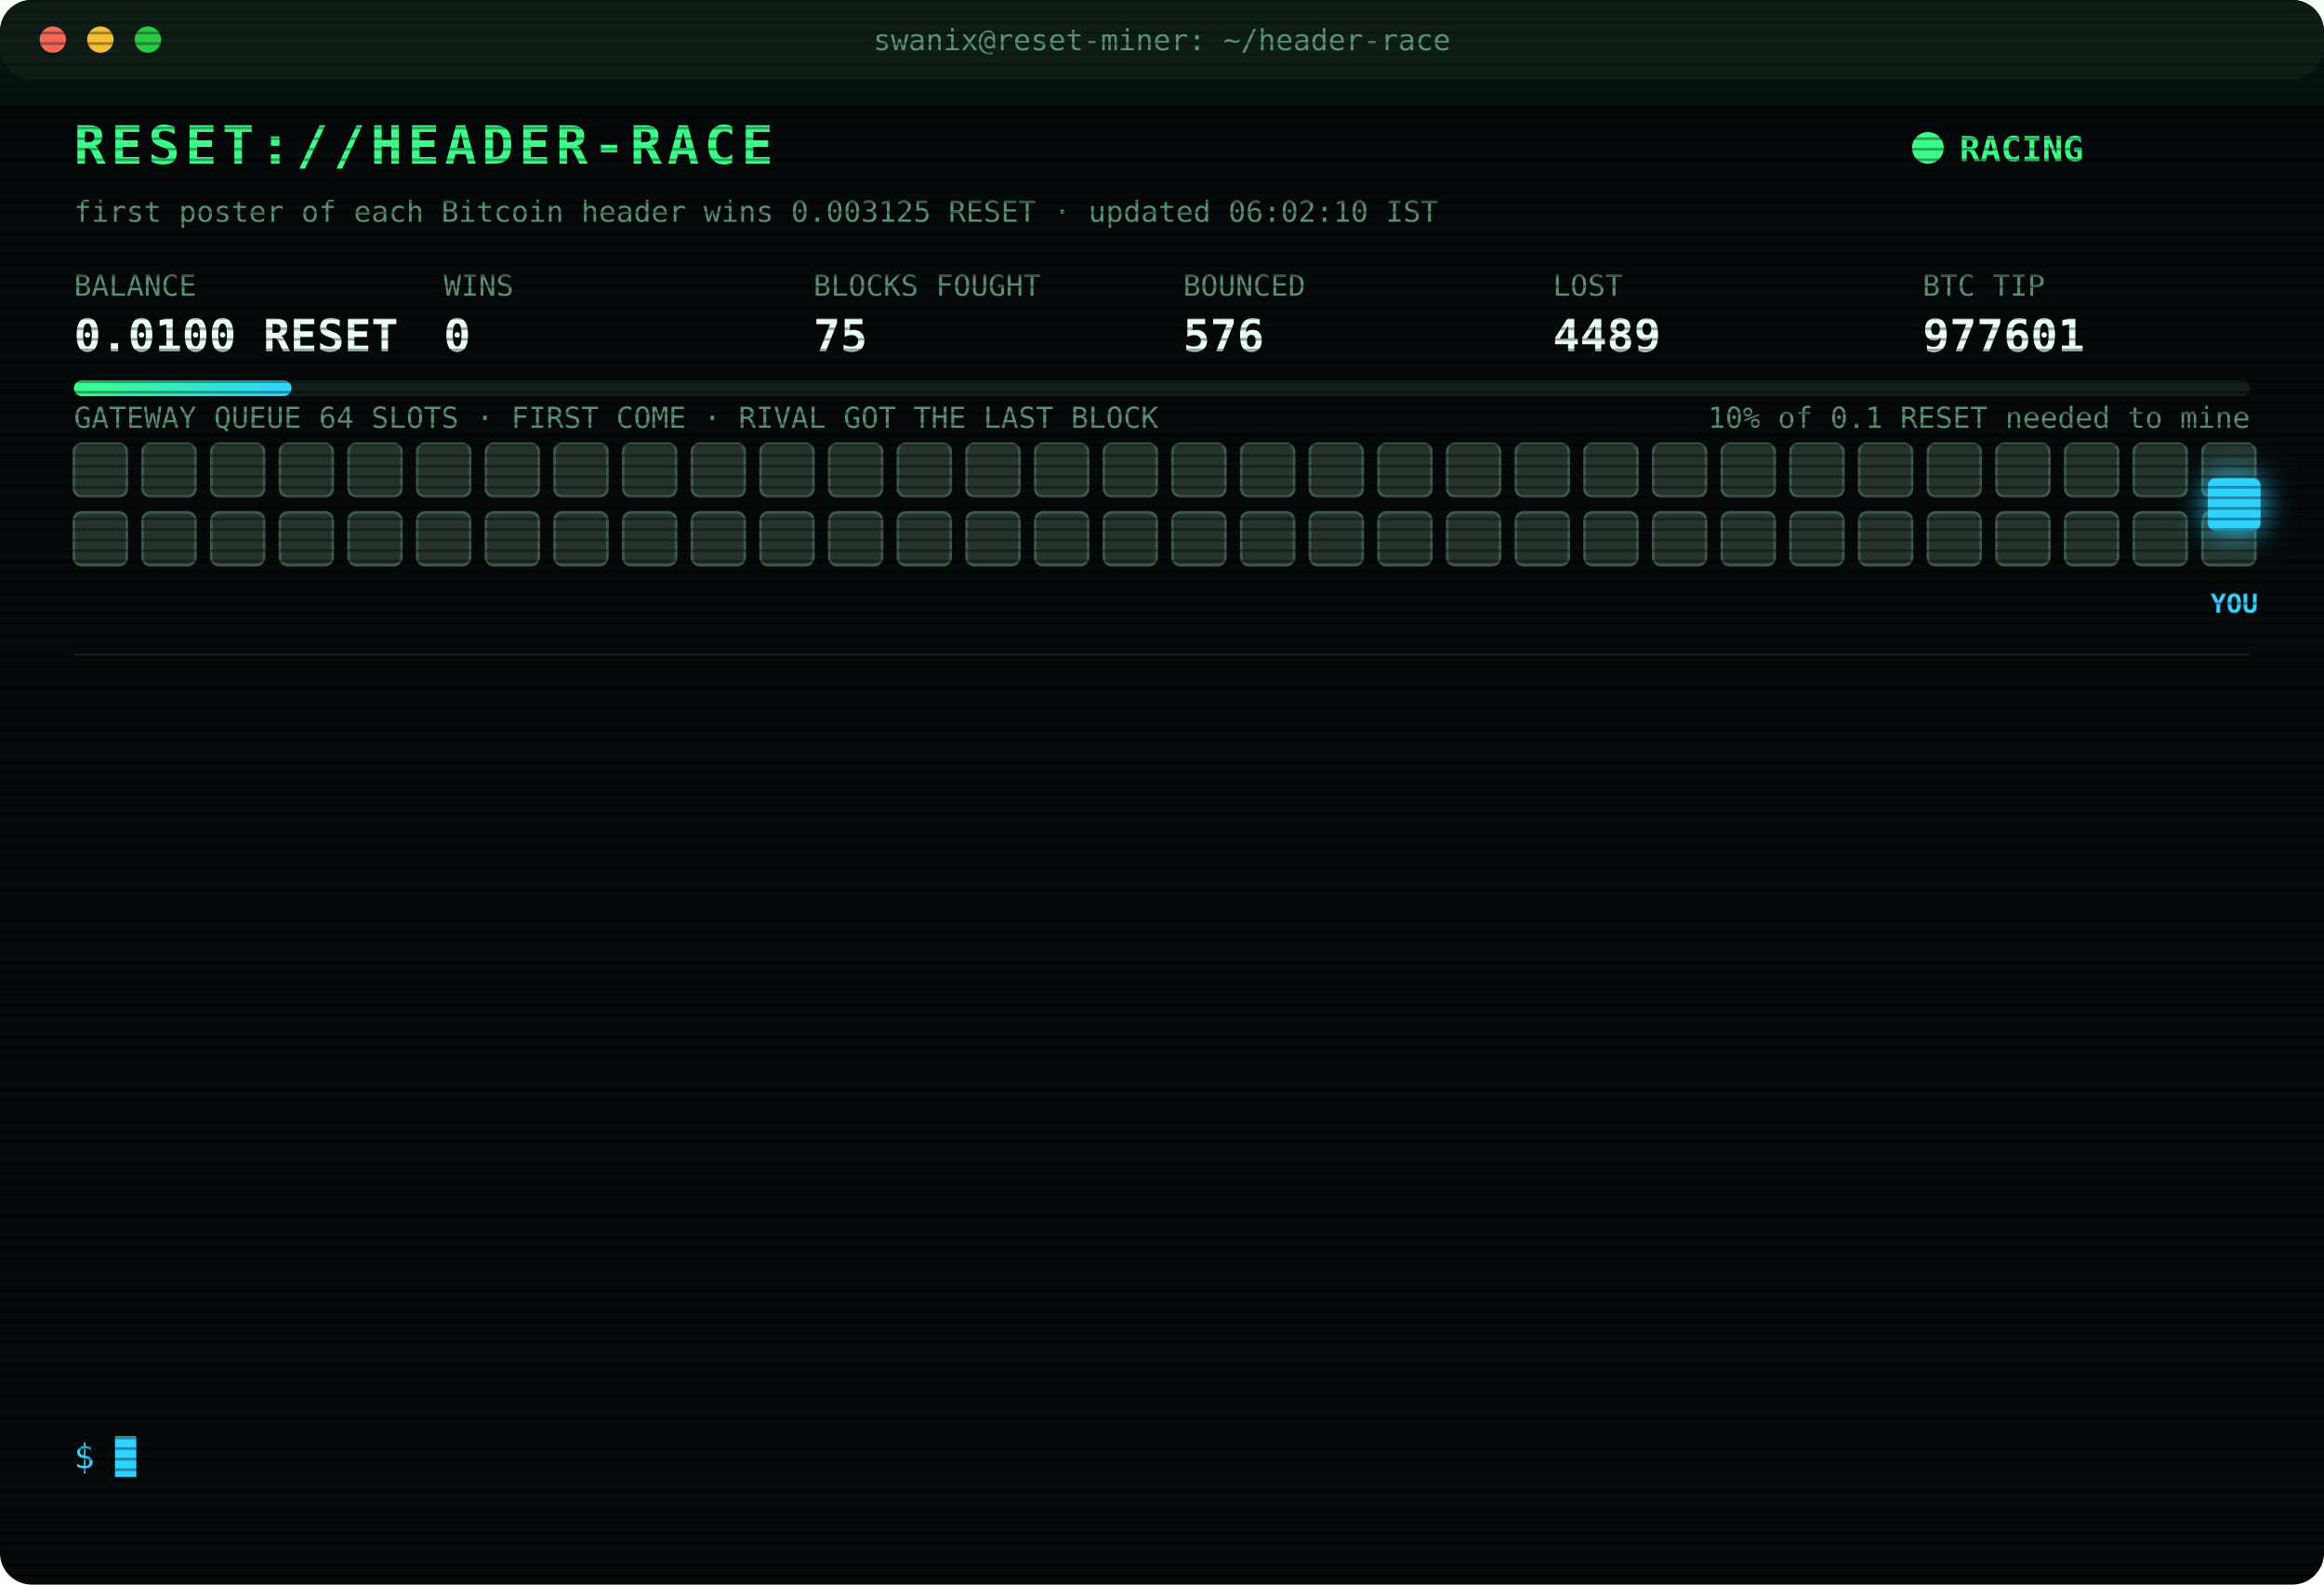
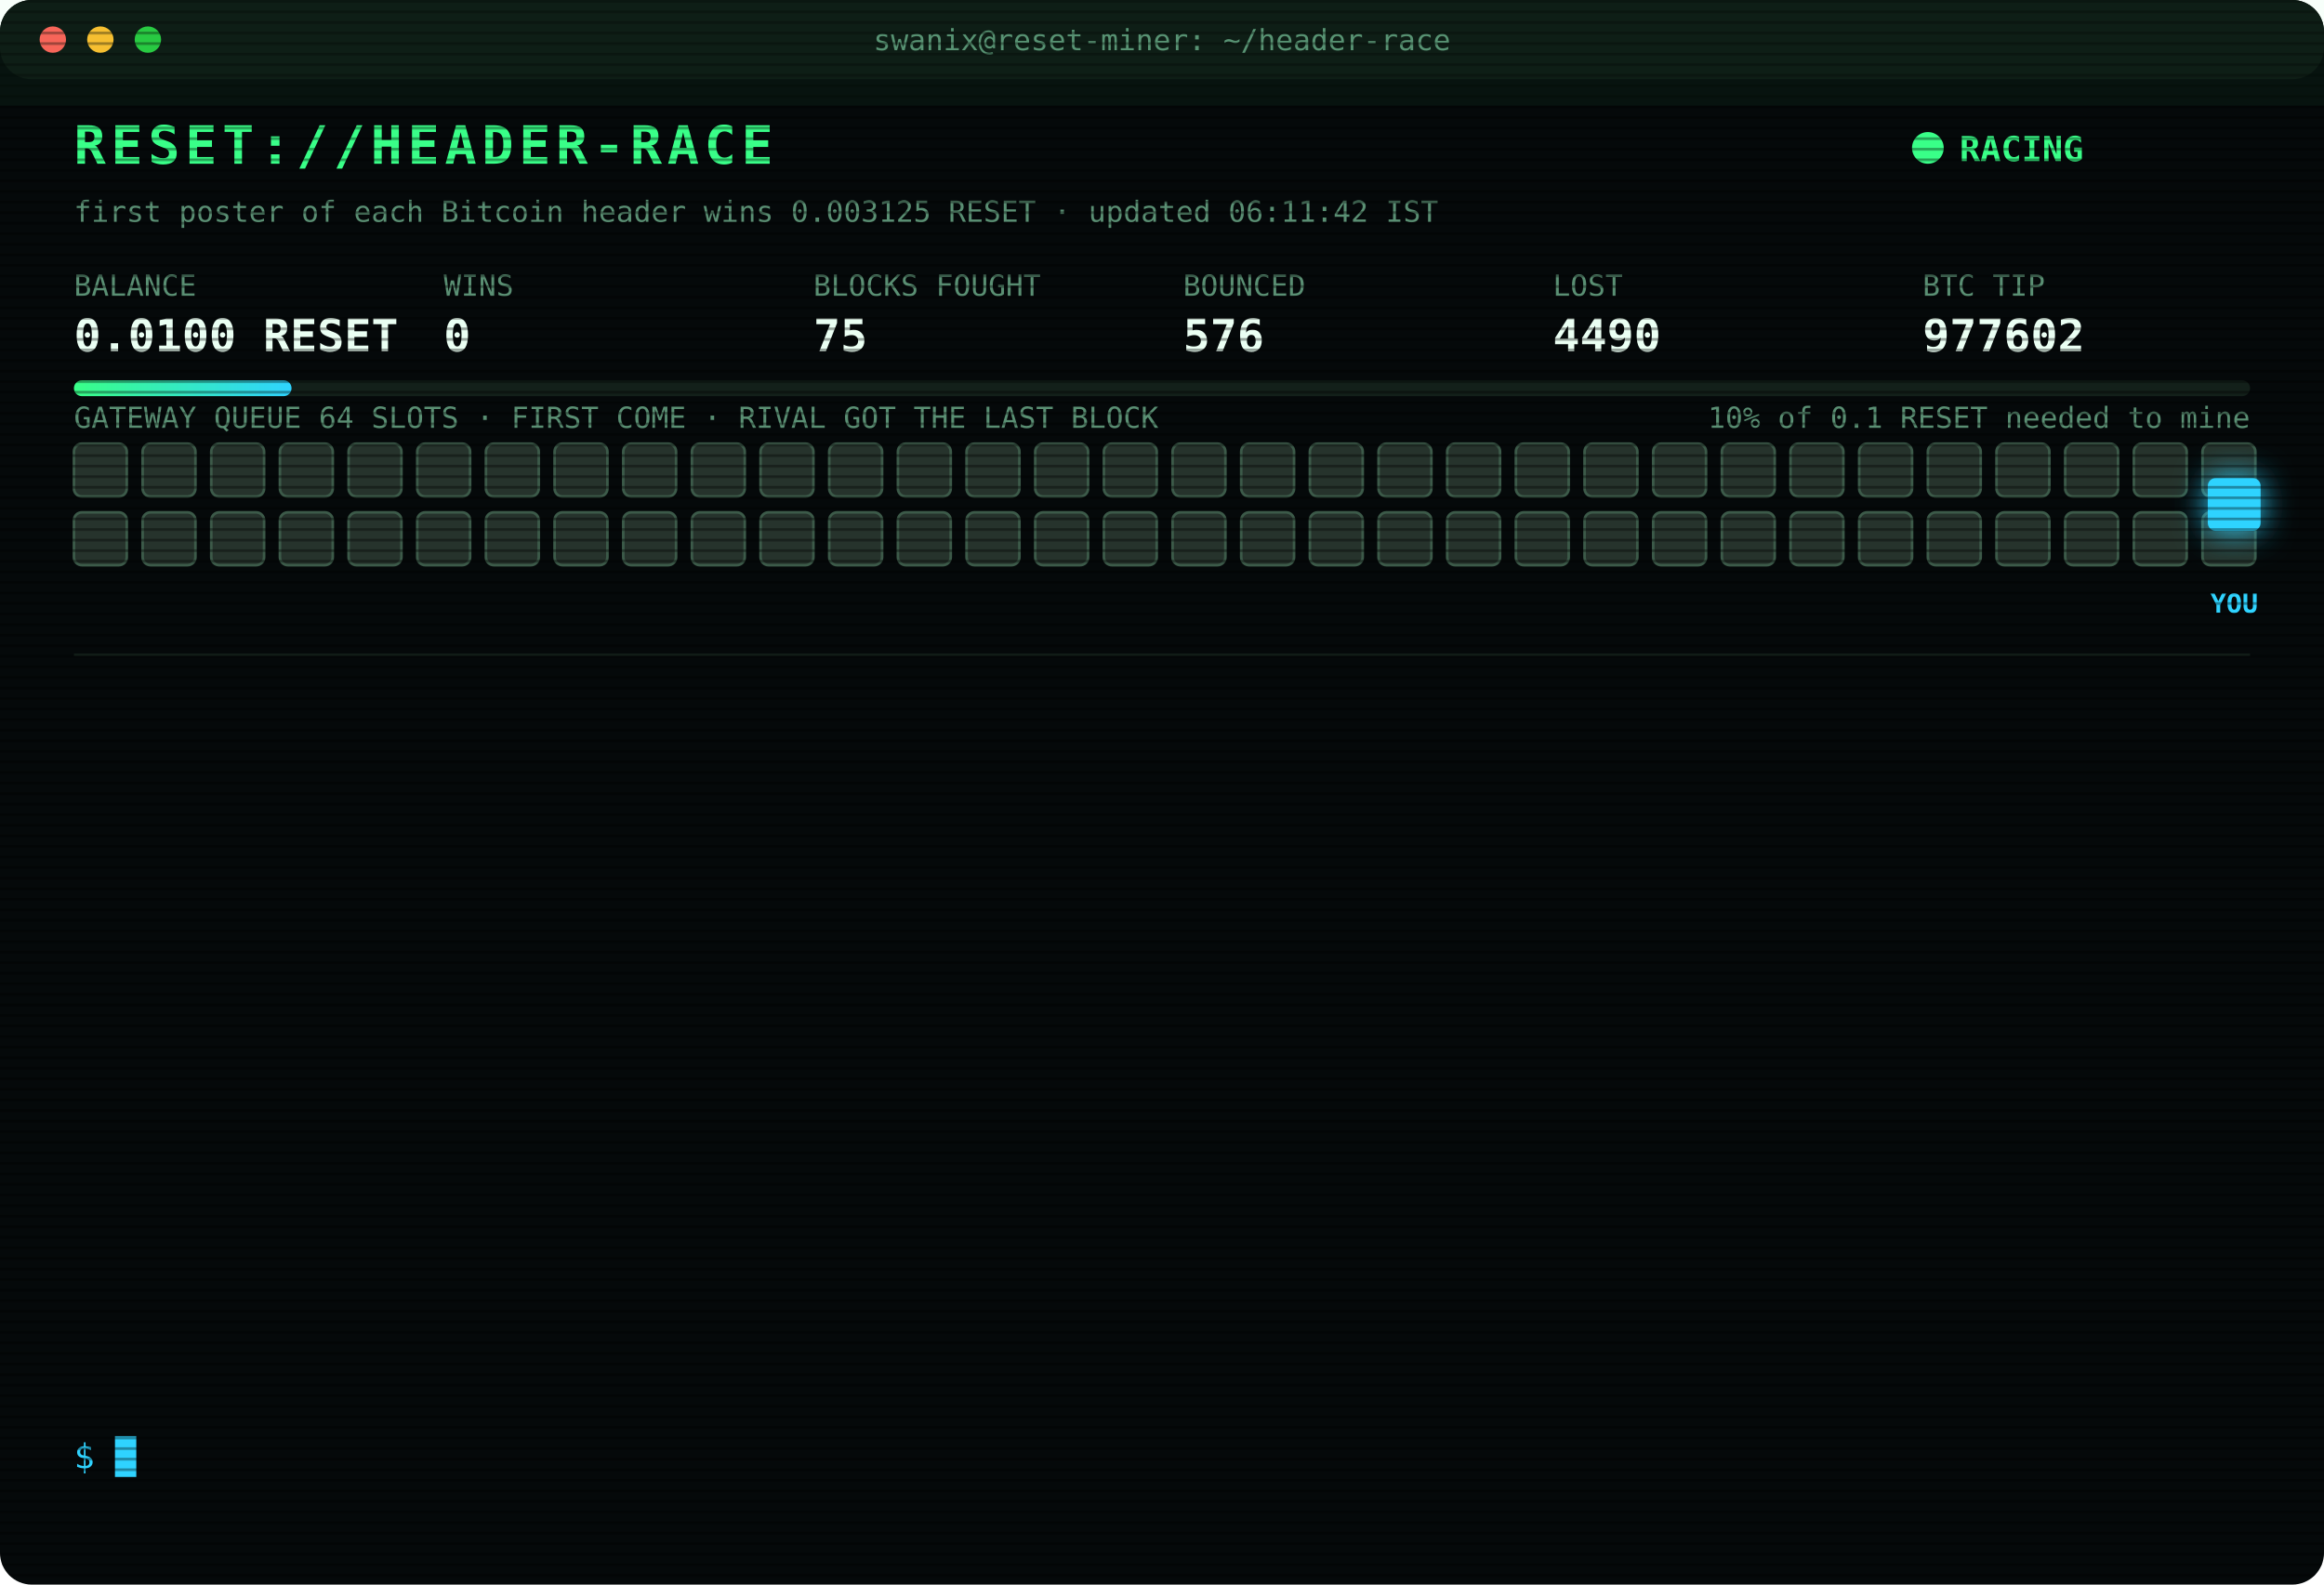
<svg xmlns="http://www.w3.org/2000/svg" width="880" height="600" viewBox="0 0 880 600" font-family="ui-monospace,SFMono-Regular,Menlo,Consolas,monospace">
  <style>
text{font-size:13px;fill:#7CFFB2}
.title{font-size:20px;font-weight:700;fill:#39FF88;letter-spacing:2px;animation:glitch 3s infinite steps(1)}
.sub{fill:#2fd3ff}.k{fill:#5a8f73;font-size:11px}.v{font-size:17px;font-weight:700;fill:#eafff3}
.ts{fill:#3f6b56}.boot{fill:#2fd3ff}.dim{fill:#5a8f73}.bad{fill:#ff4d6d}.warn{fill:#ffd23f}.mag{fill:#ff5cf0}.win{fill:#39FF88;font-weight:700}
.tag{font-size:10px;fill:#2fd3ff;font-weight:700}
.rival{fill:#26332c;stroke:#3c5a49;animation:jam 1.2s infinite alternate}
.idle{fill:#141c18;stroke:#22302a;animation:breathe 4s infinite}
.me{fill:#2fd3ff;filter:drop-shadow(0 0 6px #2fd3ff)}
.hover{animation:nudge 1.1s infinite ease-in-out}.bounce{animation:kick 1.4s infinite}
.ln{opacity:0;animation:in .4s forwards}
.cur{animation:blink 1s infinite steps(1)}
.scan{animation:scan 6s infinite linear}
.led{animation:blink 1.4s infinite}
@keyframes in{from{opacity:0;transform:translateX(-6px)}to{opacity:1;transform:none}}
@keyframes blink{50%{opacity:0}}
@keyframes jam{to{fill:#33463b}}
@keyframes breathe{50%{opacity:.4}}
@keyframes nudge{50%{transform:translateX(-10px)}}
@keyframes kick{0%,100%{transform:none}30%{transform:translateX(-14px)}55%{transform:translateX(10px) translateY(-6px)}}
@keyframes glitch{0%,92%{transform:none}93%{transform:translateX(2px);fill:#ff4d6d}95%{transform:translateX(-2px);fill:#2fd3ff}97%{transform:none}}
@keyframes scan{from{transform:translateY(-40px)}to{transform:translateY(600px)}}
</style>
  <defs>
    <pattern id="sl" width="4" height="4" patternUnits="userSpaceOnUse">
      <rect width="4" height="1" fill="#000" opacity=".35" />
    </pattern>
    <linearGradient id="bar">
      <stop offset="0" stop-color="#39FF88" />
      <stop offset="1" stop-color="#2fd3ff" />
    </linearGradient>
  </defs>
  <rect width="880" height="600" rx="12" fill="#05090a" />
  <rect width="880" height="30" rx="12" fill="#0d1512" />
  <circle cx="20" cy="15" r="5" fill="#ff5f57" />
  <circle cx="38" cy="15" r="5" fill="#febc2e" />
  <circle cx="56" cy="15" r="5" fill="#28c840" />
  <text x="440" y="19" text-anchor="middle" class="k">swanix@reset-miner: ~/header-race</text>
  <text x="28" y="62" class="title">RESET://HEADER-RACE</text>
  <circle class="led" cx="730" cy="56" r="6" fill="#39FF88" />
  <text x="742" y="61" class="win">RACING</text>
-   <text x="28" y="84" class="k">first poster of each Bitcoin header wins 0.003125 RESET · updated 06:02:10 IST</text>
+   <text x="28" y="84" class="k">first poster of each Bitcoin header wins 0.003125 RESET · updated 06:11:42 IST</text>
  <text x="28" y="112" class="k">BALANCE</text>
  <text x="28" y="133" class="v">0.0100 RESET</text>
  <text x="168" y="112" class="k">WINS</text>
  <text x="168" y="133" class="v">0</text>
  <text x="308" y="112" class="k">BLOCKS FOUGHT</text>
  <text x="308" y="133" class="v">75</text>
  <text x="448" y="112" class="k">BOUNCED</text>
  <text x="448" y="133" class="v">576</text>
  <text x="588" y="112" class="k">LOST</text>
-   <text x="588" y="133" class="v">4489</text>
+   <text x="588" y="133" class="v">4490</text>
  <text x="728" y="112" class="k">BTC TIP</text>
-   <text x="728" y="133" class="v">977601</text>
+   <text x="728" y="133" class="v">977602</text>
  <rect x="28" y="144" width="824" height="6" rx="3" fill="#13201a" />
  <rect x="28" y="144" width="82.4" height="6" rx="3" fill="url(#bar)" />
  <text x="852" y="162" text-anchor="end" class="k">10% of 0.1 RESET needed to mine</text>
  <text x="28" y="162" class="k">GATEWAY QUEUE 64 SLOTS · FIRST COME · RIVAL GOT THE LAST BLOCK</text>
  <rect class="rival" x="28" y="168" width="20" height="20" rx="3" style="animation-delay:0.00s" />
  <rect class="rival" x="54" y="168" width="20" height="20" rx="3" style="animation-delay:0.05s" />
  <rect class="rival" x="80" y="168" width="20" height="20" rx="3" style="animation-delay:0.10s" />
  <rect class="rival" x="106" y="168" width="20" height="20" rx="3" style="animation-delay:0.15s" />
  <rect class="rival" x="132" y="168" width="20" height="20" rx="3" style="animation-delay:0.20s" />
  <rect class="rival" x="158" y="168" width="20" height="20" rx="3" style="animation-delay:0.25s" />
  <rect class="rival" x="184" y="168" width="20" height="20" rx="3" style="animation-delay:0.30s" />
  <rect class="rival" x="210" y="168" width="20" height="20" rx="3" style="animation-delay:0.35s" />
  <rect class="rival" x="236" y="168" width="20" height="20" rx="3" style="animation-delay:0.40s" />
  <rect class="rival" x="262" y="168" width="20" height="20" rx="3" style="animation-delay:0.45s" />
  <rect class="rival" x="288" y="168" width="20" height="20" rx="3" style="animation-delay:0.50s" />
  <rect class="rival" x="314" y="168" width="20" height="20" rx="3" style="animation-delay:0.55s" />
  <rect class="rival" x="340" y="168" width="20" height="20" rx="3" style="animation-delay:0.60s" />
  <rect class="rival" x="366" y="168" width="20" height="20" rx="3" style="animation-delay:0.65s" />
  <rect class="rival" x="392" y="168" width="20" height="20" rx="3" style="animation-delay:0.70s" />
  <rect class="rival" x="418" y="168" width="20" height="20" rx="3" style="animation-delay:0.75s" />
  <rect class="rival" x="444" y="168" width="20" height="20" rx="3" style="animation-delay:0.80s" />
  <rect class="rival" x="470" y="168" width="20" height="20" rx="3" style="animation-delay:0.85s" />
  <rect class="rival" x="496" y="168" width="20" height="20" rx="3" style="animation-delay:0.90s" />
  <rect class="rival" x="522" y="168" width="20" height="20" rx="3" style="animation-delay:0.95s" />
  <rect class="rival" x="548" y="168" width="20" height="20" rx="3" style="animation-delay:1.00s" />
  <rect class="rival" x="574" y="168" width="20" height="20" rx="3" style="animation-delay:1.05s" />
  <rect class="rival" x="600" y="168" width="20" height="20" rx="3" style="animation-delay:1.10s" />
  <rect class="rival" x="626" y="168" width="20" height="20" rx="3" style="animation-delay:1.15s" />
  <rect class="rival" x="652" y="168" width="20" height="20" rx="3" style="animation-delay:1.20s" />
  <rect class="rival" x="678" y="168" width="20" height="20" rx="3" style="animation-delay:1.25s" />
  <rect class="rival" x="704" y="168" width="20" height="20" rx="3" style="animation-delay:1.30s" />
  <rect class="rival" x="730" y="168" width="20" height="20" rx="3" style="animation-delay:1.35s" />
  <rect class="rival" x="756" y="168" width="20" height="20" rx="3" style="animation-delay:1.40s" />
  <rect class="rival" x="782" y="168" width="20" height="20" rx="3" style="animation-delay:1.45s" />
  <rect class="rival" x="808" y="168" width="20" height="20" rx="3" style="animation-delay:1.50s" />
  <rect class="rival" x="834" y="168" width="20" height="20" rx="3" style="animation-delay:1.55s" />
  <rect class="rival" x="28" y="194" width="20" height="20" rx="3" style="animation-delay:1.60s" />
  <rect class="rival" x="54" y="194" width="20" height="20" rx="3" style="animation-delay:1.65s" />
  <rect class="rival" x="80" y="194" width="20" height="20" rx="3" style="animation-delay:1.70s" />
  <rect class="rival" x="106" y="194" width="20" height="20" rx="3" style="animation-delay:1.75s" />
  <rect class="rival" x="132" y="194" width="20" height="20" rx="3" style="animation-delay:1.80s" />
  <rect class="rival" x="158" y="194" width="20" height="20" rx="3" style="animation-delay:1.85s" />
  <rect class="rival" x="184" y="194" width="20" height="20" rx="3" style="animation-delay:1.90s" />
  <rect class="rival" x="210" y="194" width="20" height="20" rx="3" style="animation-delay:1.95s" />
  <rect class="rival" x="236" y="194" width="20" height="20" rx="3" style="animation-delay:2.00s" />
  <rect class="rival" x="262" y="194" width="20" height="20" rx="3" style="animation-delay:2.05s" />
  <rect class="rival" x="288" y="194" width="20" height="20" rx="3" style="animation-delay:2.10s" />
  <rect class="rival" x="314" y="194" width="20" height="20" rx="3" style="animation-delay:2.15s" />
  <rect class="rival" x="340" y="194" width="20" height="20" rx="3" style="animation-delay:2.20s" />
  <rect class="rival" x="366" y="194" width="20" height="20" rx="3" style="animation-delay:2.25s" />
  <rect class="rival" x="392" y="194" width="20" height="20" rx="3" style="animation-delay:2.30s" />
  <rect class="rival" x="418" y="194" width="20" height="20" rx="3" style="animation-delay:2.35s" />
  <rect class="rival" x="444" y="194" width="20" height="20" rx="3" style="animation-delay:2.40s" />
  <rect class="rival" x="470" y="194" width="20" height="20" rx="3" style="animation-delay:2.45s" />
  <rect class="rival" x="496" y="194" width="20" height="20" rx="3" style="animation-delay:2.50s" />
  <rect class="rival" x="522" y="194" width="20" height="20" rx="3" style="animation-delay:2.55s" />
  <rect class="rival" x="548" y="194" width="20" height="20" rx="3" style="animation-delay:2.60s" />
  <rect class="rival" x="574" y="194" width="20" height="20" rx="3" style="animation-delay:2.65s" />
  <rect class="rival" x="600" y="194" width="20" height="20" rx="3" style="animation-delay:2.70s" />
  <rect class="rival" x="626" y="194" width="20" height="20" rx="3" style="animation-delay:2.75s" />
  <rect class="rival" x="652" y="194" width="20" height="20" rx="3" style="animation-delay:2.80s" />
  <rect class="rival" x="678" y="194" width="20" height="20" rx="3" style="animation-delay:2.85s" />
  <rect class="rival" x="704" y="194" width="20" height="20" rx="3" style="animation-delay:2.90s" />
  <rect class="rival" x="730" y="194" width="20" height="20" rx="3" style="animation-delay:2.95s" />
  <rect class="rival" x="756" y="194" width="20" height="20" rx="3" style="animation-delay:3.00s" />
  <rect class="rival" x="782" y="194" width="20" height="20" rx="3" style="animation-delay:3.05s" />
  <rect class="rival" x="808" y="194" width="20" height="20" rx="3" style="animation-delay:3.10s" />
  <rect class="rival" x="834" y="194" width="20" height="20" rx="3" style="animation-delay:3.15s" />
  <g class="hover">
    <rect class="me" x="836" y="181" width="20" height="20" rx="3" />
    <text class="tag" x="846" y="232" text-anchor="middle">YOU</text>
  </g>
  <line x1="28" x2="852" y1="248" y2="248" stroke="#13201a" />
  <g class="ln" style="animation-delay:0.40s">
-     <text x="28" y="270" class="ts">05:06:22</text>
-     <text x="104" y="270" class="bad">[LOST] #977589 taken by a rival miner</text>
+     <text x="28" y="270" class="ts">05:12:50</text>
+     <text x="104" y="270" class="bad">[LOST] #977590 taken by a rival miner</text>
  </g>
  <g class="ln" style="animation-delay:0.65s">
-     <text x="28" y="292" class="ts">05:12:50</text>
-     <text x="104" y="292" class="bad">[LOST] #977590 taken by a rival miner</text>
+     <text x="28" y="292" class="ts">05:13:41</text>
+     <text x="104" y="292" class="bad">[LOST] #977591 taken by a rival miner</text>
  </g>
  <g class="ln" style="animation-delay:0.90s">
-     <text x="28" y="314" class="ts">05:13:41</text>
-     <text x="104" y="314" class="bad">[LOST] #977591 taken by a rival miner</text>
+     <text x="28" y="314" class="ts">05:16:34</text>
+     <text x="104" y="314" class="bad">[LOST] #977592 taken by a rival miner</text>
  </g>
  <g class="ln" style="animation-delay:1.15s">
-     <text x="28" y="336" class="ts">05:16:34</text>
-     <text x="104" y="336" class="bad">[LOST] #977592 taken by a rival miner</text>
+     <text x="28" y="336" class="ts">05:18:39</text>
+     <text x="104" y="336" class="bad">[LOST] #977593 taken by a rival miner</text>
  </g>
  <g class="ln" style="animation-delay:1.40s">
-     <text x="28" y="358" class="ts">05:18:39</text>
-     <text x="104" y="358" class="bad">[LOST] #977593 taken by a rival miner</text>
+     <text x="28" y="358" class="ts">05:27:44</text>
+     <text x="104" y="358" class="bad">[LOST] #977594 taken by a rival miner</text>
  </g>
  <g class="ln" style="animation-delay:1.65s">
-     <text x="28" y="380" class="ts">05:27:44</text>
-     <text x="104" y="380" class="bad">[LOST] #977594 taken by a rival miner</text>
+     <text x="28" y="380" class="ts">05:30:11</text>
+     <text x="104" y="380" class="bad">[LOST] #977595 taken by a rival miner</text>
  </g>
  <g class="ln" style="animation-delay:1.90s">
-     <text x="28" y="402" class="ts">05:30:11</text>
-     <text x="104" y="402" class="bad">[LOST] #977595 taken by a rival miner</text>
+     <text x="28" y="402" class="ts">05:36:55</text>
+     <text x="104" y="402" class="bad">[LOST] #977596 taken by a rival miner</text>
  </g>
  <g class="ln" style="animation-delay:2.15s">
-     <text x="28" y="424" class="ts">05:36:55</text>
-     <text x="104" y="424" class="bad">[LOST] #977596 taken by a rival miner</text>
+     <text x="28" y="424" class="ts">05:39:23</text>
+     <text x="104" y="424" class="bad">[LOST] #977597 taken by a rival miner</text>
  </g>
  <g class="ln" style="animation-delay:2.40s">
-     <text x="28" y="446" class="ts">05:39:23</text>
-     <text x="104" y="446" class="bad">[LOST] #977597 taken by a rival miner</text>
+     <text x="28" y="446" class="ts">05:42:44</text>
+     <text x="104" y="446" class="bad">[LOST] #977598 taken by a rival miner</text>
  </g>
  <g class="ln" style="animation-delay:2.65s">
-     <text x="28" y="468" class="ts">05:42:44</text>
-     <text x="104" y="468" class="bad">[LOST] #977598 taken by a rival miner</text>
+     <text x="28" y="468" class="ts">05:51:04</text>
+     <text x="104" y="468" class="bad">[LOST] #977599 taken by a rival miner</text>
  </g>
  <g class="ln" style="animation-delay:2.90s">
-     <text x="28" y="490" class="ts">05:51:04</text>
-     <text x="104" y="490" class="bad">[LOST] #977599 taken by a rival miner</text>
+     <text x="28" y="490" class="ts">05:52:26</text>
+     <text x="104" y="490" class="bad">[LOST] #977600 taken by a rival miner</text>
  </g>
  <g class="ln" style="animation-delay:3.15s">
-     <text x="28" y="512" class="ts">05:52:26</text>
-     <text x="104" y="512" class="bad">[LOST] #977600 taken by a rival miner</text>
+     <text x="28" y="512" class="ts">06:02:10</text>
+     <text x="104" y="512" class="bad">[LOST] #977601 taken by a rival miner</text>
  </g>
  <g class="ln" style="animation-delay:3.40s">
-     <text x="28" y="534" class="ts">06:02:10</text>
-     <text x="104" y="534" class="bad">[LOST] #977601 taken by a rival miner</text>
+     <text x="28" y="534" class="ts">06:11:42</text>
+     <text x="104" y="534" class="bad">[LOST] #977602 taken by a rival miner</text>
  </g>
  <text x="28" y="556" class="sub">$ <tspan class="cur">█</tspan>
  </text>
  <rect width="880" height="600" rx="12" fill="url(#sl)" pointer-events="none" />
  <rect class="scan" width="880" height="40" fill="#39FF88" opacity=".04" />
</svg>
